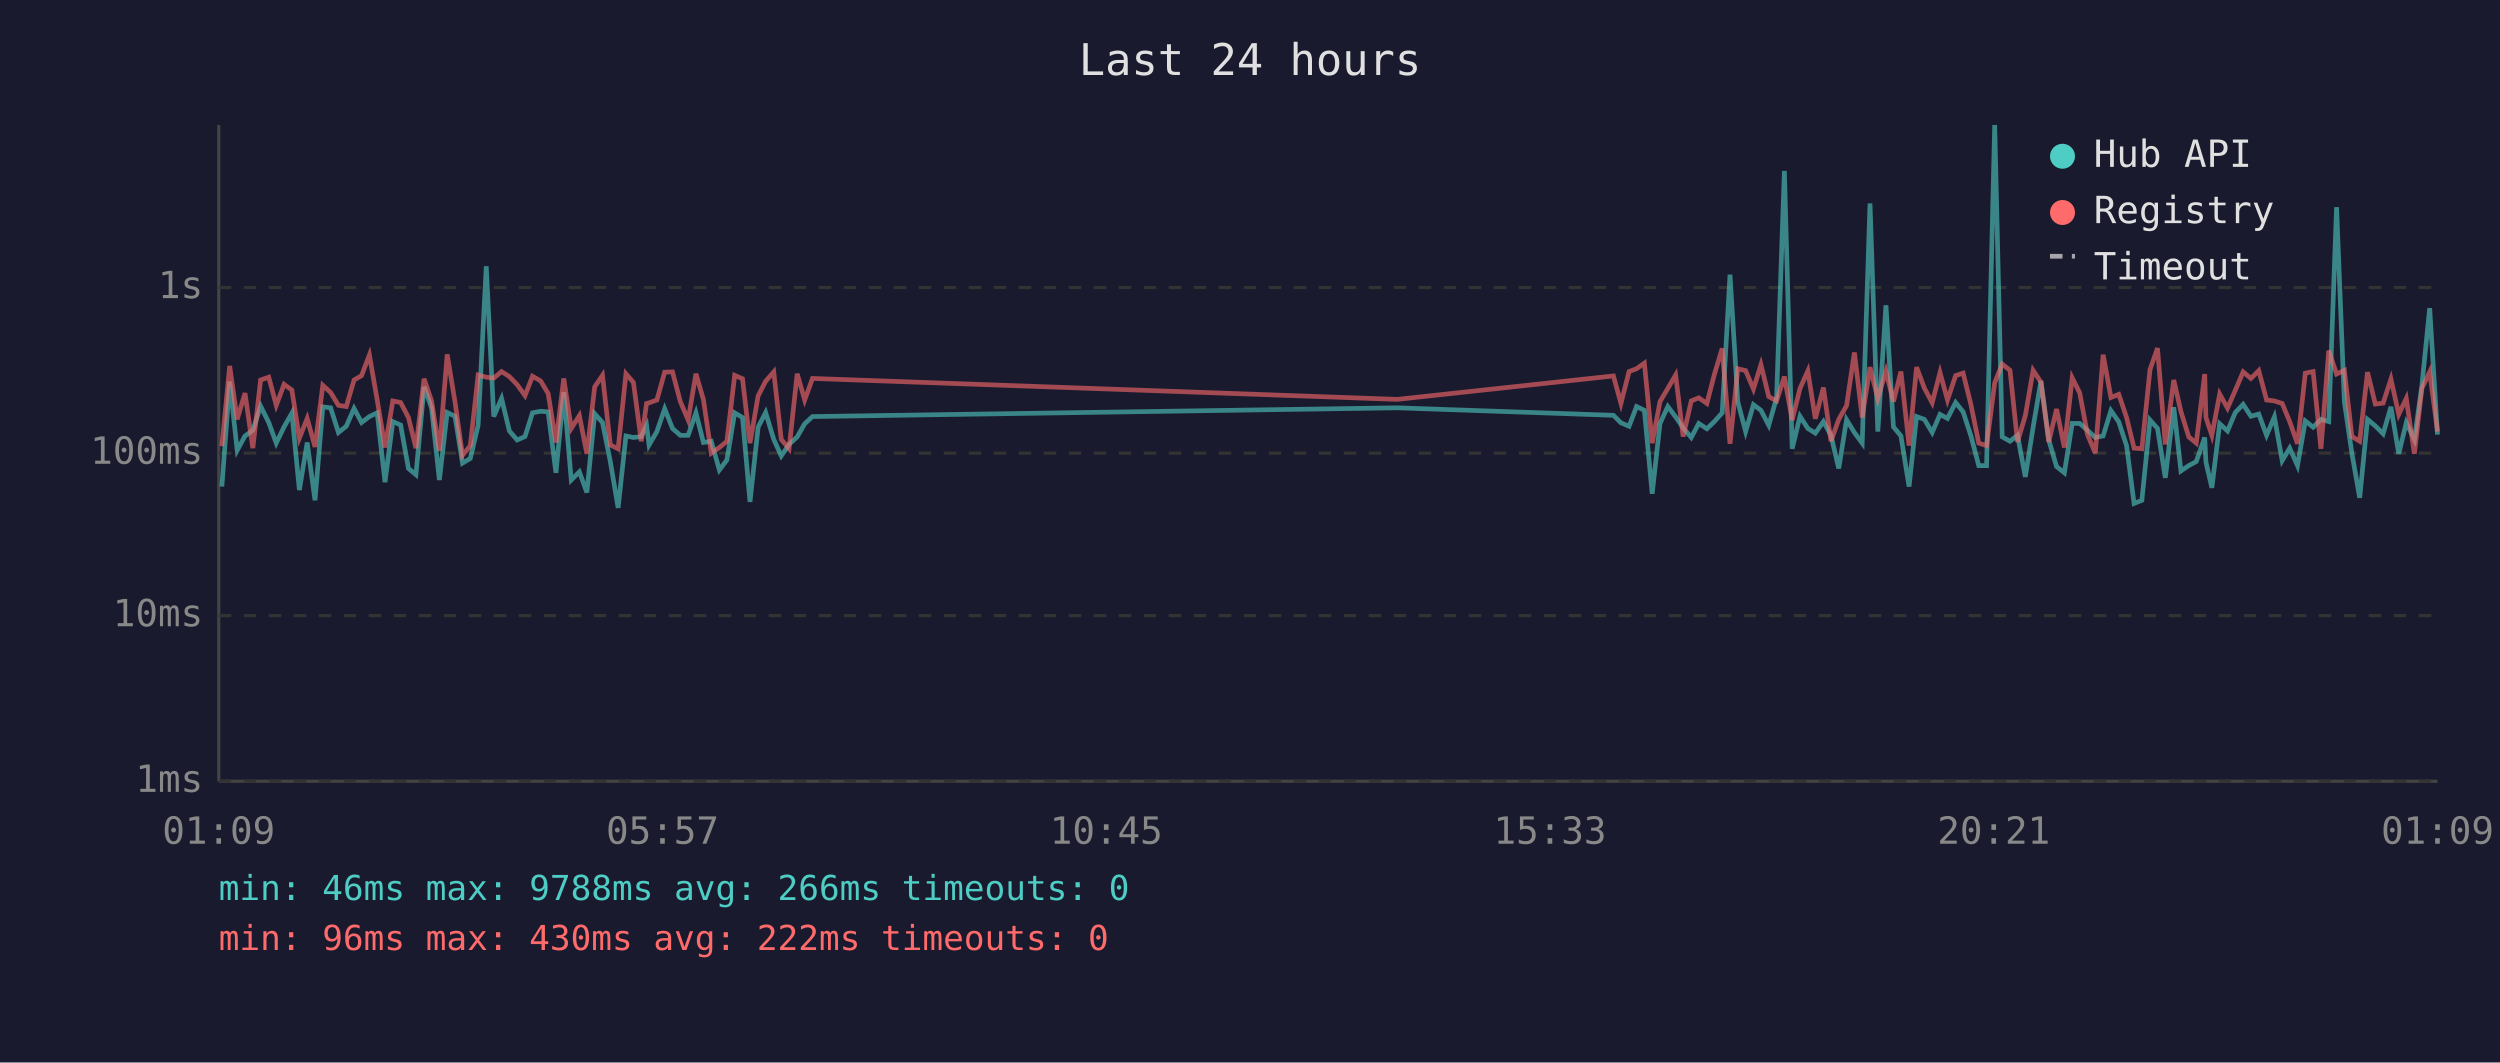
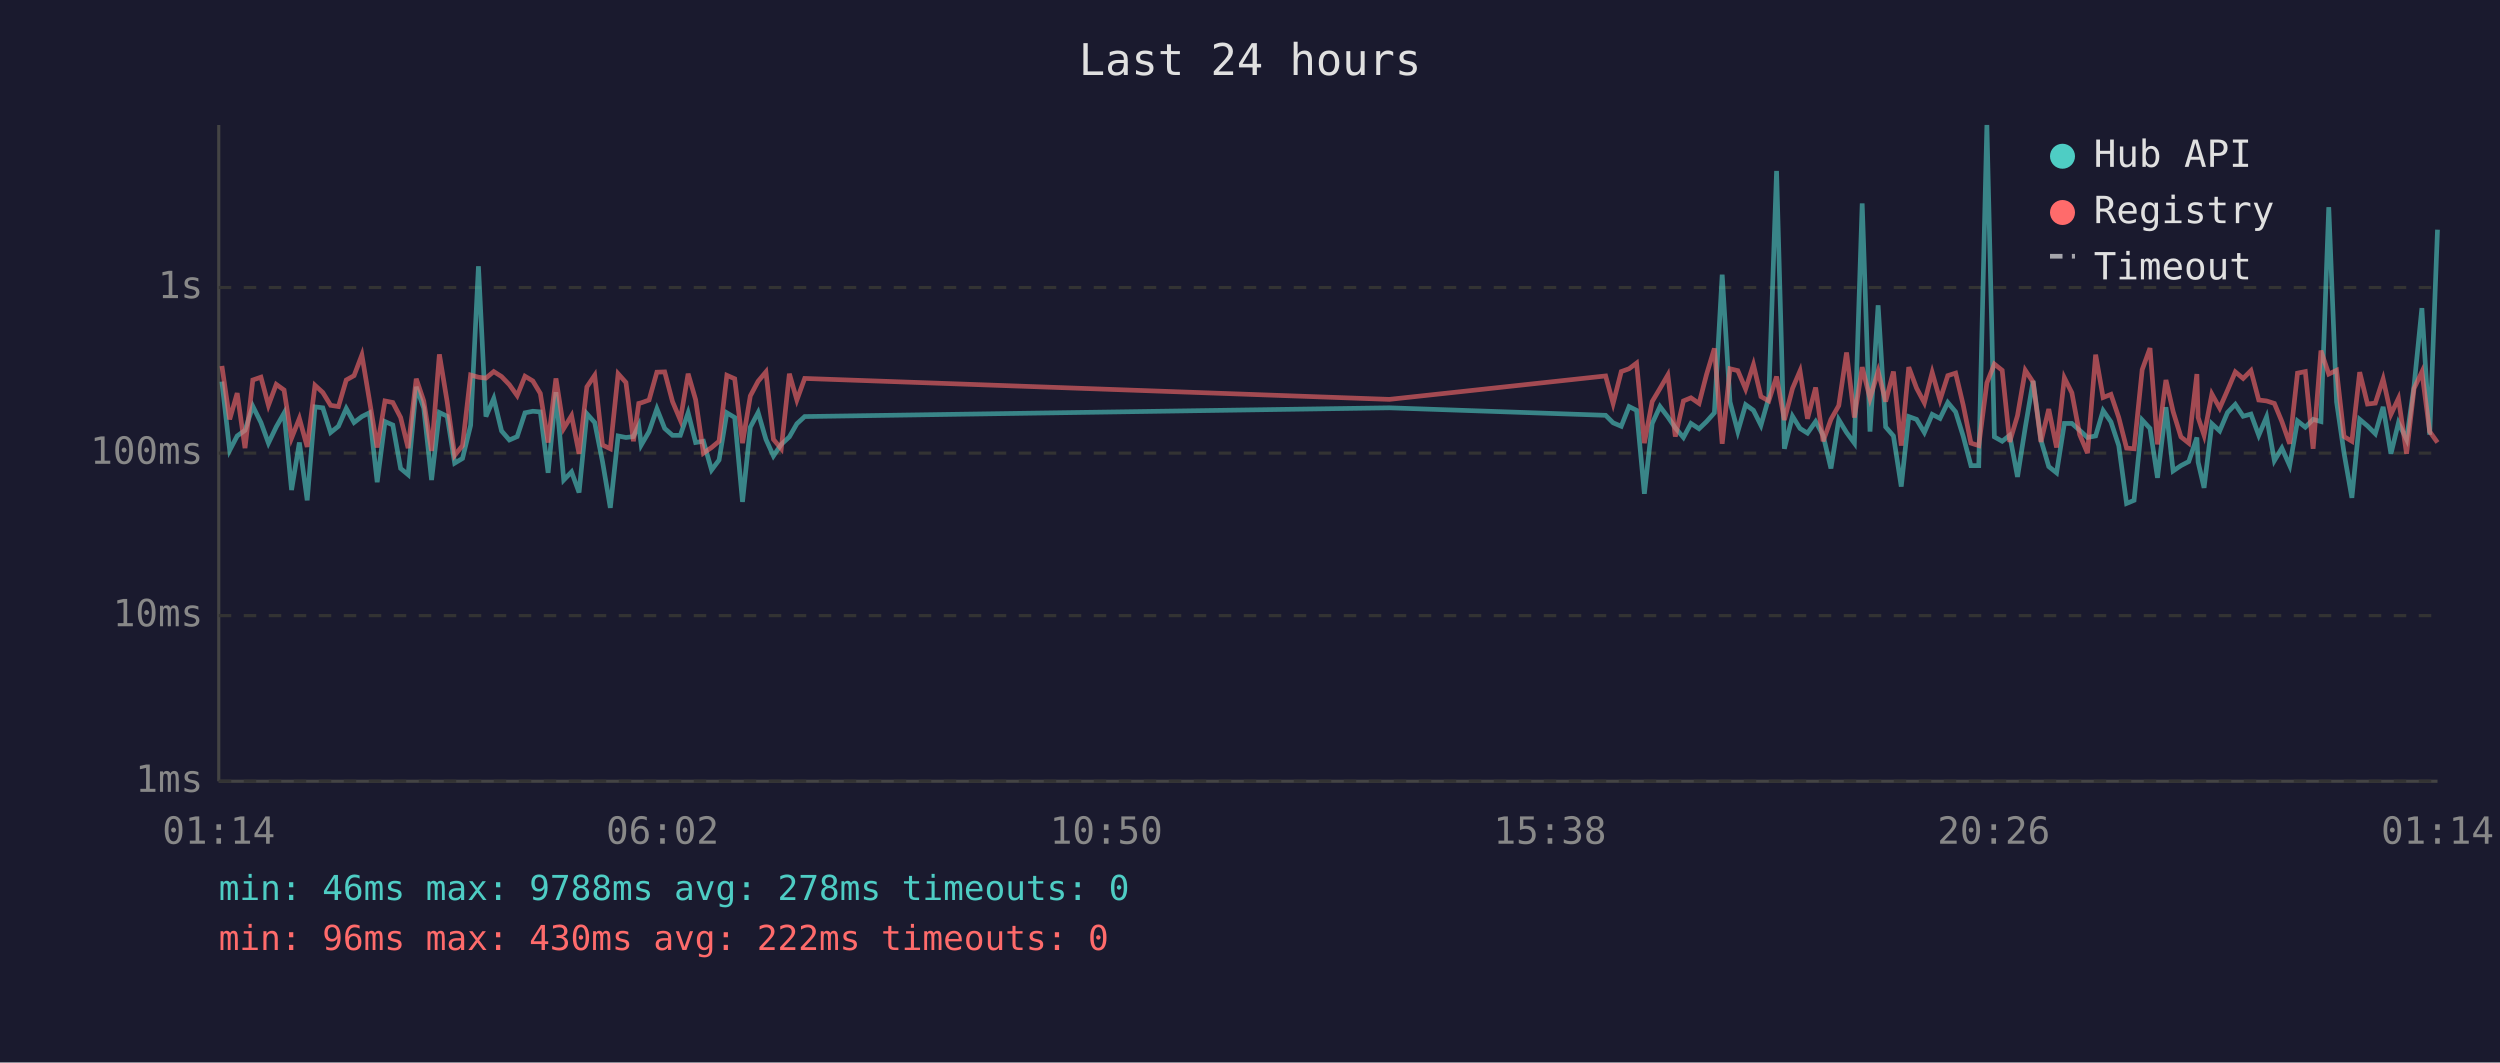
<svg xmlns="http://www.w3.org/2000/svg" viewBox="0 0 800 340" font-family="monospace" font-size="12">
  <rect width="800" height="340" fill="#1a1a2e" />
  <text x="400" y="24" fill="#e0e0e0" font-size="14" text-anchor="middle">Last 24 hours</text>
  <line x1="70" y1="40" x2="70" y2="250" stroke="#444" stroke-width="1" />
  <line x1="70" y1="250" x2="780" y2="250" stroke="#444" stroke-width="1" />
  <line x1="70" y1="250" x2="780" y2="250" stroke="#333" stroke-width="1" stroke-dasharray="4" />
  <text x="65" y="250" fill="#888" text-anchor="end" dominant-baseline="middle">1ms</text>
  <line x1="70" y1="197" x2="780" y2="197" stroke="#333" stroke-width="1" stroke-dasharray="4" />
  <text x="65" y="197" fill="#888" text-anchor="end" dominant-baseline="middle">10ms</text>
  <line x1="70" y1="145" x2="780" y2="145" stroke="#333" stroke-width="1" stroke-dasharray="4" />
  <text x="65" y="145" fill="#888" text-anchor="end" dominant-baseline="middle">100ms</text>
  <line x1="70" y1="92" x2="780" y2="92" stroke="#333" stroke-width="1" stroke-dasharray="4" />
  <text x="65" y="92" fill="#888" text-anchor="end" dominant-baseline="middle">1s</text>
-   <text x="70" y="270" fill="#888" text-anchor="middle">01:09</text>
-   <text x="212" y="270" fill="#888" text-anchor="middle">05:57</text>
-   <text x="354" y="270" fill="#888" text-anchor="middle">10:45</text>
-   <text x="496" y="270" fill="#888" text-anchor="middle">15:33</text>
-   <text x="638" y="270" fill="#888" text-anchor="middle">20:21</text>
-   <text x="780" y="270" fill="#888" text-anchor="middle">01:09</text>
-   <polyline points="71.0,155.7 73.5,122.1 75.9,144.1 78.4,139.5 80.9,137.7 83.4,130.0 86.0,135.2 88.4,141.8 90.9,136.6 93.4,132.2 95.8,156.8 98.3,141.6 100.8,160.1 103.3,130.2 105.8,130.5 108.3,138.4 110.8,136.4 113.3,130.7 115.7,135.2 118.2,133.3 120.7,132.1 123.2,154.3 125.7,134.9 128.2,136.0 130.7,149.9 133.1,151.9 135.7,123.8 138.1,130.6 140.6,153.6 143.1,132.0 145.6,133.2 148.0,148.2 150.5,146.7 153.0,136.1 155.6,85.2 158.0,133.3 160.5,127.5 163.0,137.9 165.5,140.8 168.0,139.7 170.4,132.1 173.0,131.6 175.4,131.8 177.9,151.3 180.4,125.5 182.8,153.6 185.4,151.0 187.8,157.6 190.3,132.4 192.8,135.2 195.3,147.7 197.8,162.5 200.3,139.5 202.7,140.0 205.2,139.7 206.9,136.1 207.7,142.4 210.2,138.1 212.7,130.8 215.2,137.1 217.7,139.3 220.2,139.3 222.7,132.1 225.1,141.6 227.6,141.2 230.2,150.4 232.6,147.2 235.1,132.1 237.6,133.6 240.0,160.6 242.6,136.7 245.0,132.0 247.6,140.6 250.0,145.9 252.5,142.2 255.1,139.8 257.5,135.6 260.0,133.3 447.1,130.5 516.3,132.9 518.7,135.3 521.3,136.4 523.7,130.1 526.2,131.3 528.7,158.0 531.2,135.5 533.7,130.1 536.2,133.4 538.6,136.9 541.2,140.0 543.6,135.5 546.2,137.2 548.6,134.9 551.1,132.1 553.6,87.9 556.1,128.6 558.6,138.1 561.1,129.5 563.5,131.3 566.0,136.1 568.5,127.3 571.0,54.7 573.5,143.6 576.0,133.2 578.5,137.1 580.9,138.6 583.5,134.9 585.9,139.3 588.4,149.9 590.9,134.3 593.4,138.4 595.9,141.8 598.4,65.1 600.9,138.1 603.5,97.7 605.9,136.6 608.3,139.5 610.9,155.7 613.3,133.3 615.8,134.2 618.3,138.4 620.8,132.6 623.2,133.9 625.8,128.8 628.2,131.8 630.7,139.5 633.2,149.0 635.7,149.0 638.3,40.0 640.7,139.8 643.2,141.2 645.6,139.3 648.1,152.6 650.6,136.7 653.1,121.9 655.6,140.8 658.1,149.3 660.6,151.3 663.1,135.5 665.5,135.5 668.0,137.7 670.5,140.0 673.0,139.5 675.5,131.4 678.0,135.0 680.5,142.6 682.9,161.1 685.4,160.1 688.0,134.4 690.4,137.1 692.9,152.9 695.6,130.3 697.9,150.7 700.4,149.0 702.8,147.7 705.5,140.0 705.9,147.9 707.8,156.1 710.3,135.6 712.8,137.9 715.3,132.0 717.8,129.4 720.3,133.2 722.8,132.5 725.3,139.3 727.8,133.4 730.3,147.4 732.7,143.4 735.2,149.0 737.7,134.7 740.2,136.7 742.7,134.2 745.2,134.9 747.7,66.3 750.2,128.6 752.6,145.0 755.1,159.3 757.6,134.2 760.1,136.3 762.6,138.8 765.1,130.2 767.6,145.2 770.0,135.3 772.6,140.6 775.0,123.4 777.5,98.6 780.0,139.1" fill="none" stroke="#4ecdc4" stroke-width="1.5" opacity="0.6" />
-   <polyline points="71.0,142.8 73.5,117.1 75.9,134.2 78.4,125.8 80.9,143.4 83.4,121.6 86.0,120.7 88.4,129.7 90.9,123.0 93.4,124.8 95.8,140.2 98.3,133.9 100.8,143.0 103.3,123.3 105.8,125.6 108.3,129.7 110.8,130.1 113.3,121.6 115.7,120.2 118.2,113.6 120.7,128.0 123.2,143.2 125.7,128.3 128.2,128.8 130.7,133.6 133.1,143.4 135.7,121.2 138.1,128.3 140.6,144.3 143.1,113.4 145.6,128.6 148.0,145.7 150.5,142.6 153.0,120.0 155.6,120.7 158.0,121.0 160.5,118.9 163.0,120.5 165.5,123.1 168.0,126.6 170.4,120.4 173.0,121.9 175.4,125.9 177.9,141.6 180.4,121.1 182.8,137.1 185.4,133.0 187.8,145.2 190.3,123.8 192.8,120.1 195.3,142.4 197.8,143.6 200.3,119.6 202.7,122.4 205.2,141.2 206.9,129.1 207.7,128.9 210.2,128.0 212.7,119.1 215.2,119.0 217.7,128.5 220.2,134.4 222.7,119.6 225.1,127.9 227.6,145.0 230.2,143.2 232.6,141.2 235.1,120.1 237.6,121.2 240.0,141.8 242.6,126.7 245.0,122.0 247.6,119.0 250.0,140.6 252.5,143.6 255.1,119.6 257.5,128.0 260.0,121.1 447.1,127.8 516.3,120.3 518.7,129.1 521.3,118.9 523.7,118.0 526.2,116.2 528.7,141.8 531.2,128.5 533.7,124.3 536.2,120.0 538.6,139.7 541.2,128.3 543.6,127.3 546.2,129.1 548.6,119.8 551.1,111.5 553.6,142.0 556.1,118.0 558.6,118.6 561.1,124.5 563.5,116.7 566.0,126.9 568.5,128.3 571.0,120.5 573.5,134.4 576.0,124.3 578.5,118.7 580.9,134.0 583.5,124.0 585.9,141.2 588.4,134.2 590.9,129.8 593.4,112.8 595.9,133.6 598.4,117.5 600.9,127.5 603.5,118.8 605.9,128.5 608.3,118.9 610.9,142.6 613.3,117.5 615.8,124.2 618.3,128.9 620.8,119.2 623.2,128.0 625.8,120.2 628.2,119.4 630.7,129.5 633.2,141.8 635.7,142.6 638.3,122.5 640.7,116.5 643.2,118.5 645.6,141.4 648.1,133.0 650.6,118.5 653.1,122.3 655.6,141.4 658.1,130.9 660.6,143.2 663.1,120.9 665.5,125.7 668.0,139.1 670.5,145.0 673.0,113.5 675.5,127.2 678.0,126.2 680.5,133.6 682.9,143.4 685.4,143.6 688.0,118.3 690.4,111.4 692.9,142.2 695.6,121.6 697.9,131.7 700.4,139.8 702.8,141.8 705.5,119.7 705.9,133.6 707.8,139.3 710.3,126.1 712.8,130.6 715.3,124.9 717.8,119.0 720.3,121.1 722.8,118.6 725.3,128.0 727.8,128.3 730.3,129.1 732.7,134.9 735.2,142.0 737.7,119.4 740.2,118.9 742.7,143.6 745.2,112.2 747.7,119.7 750.2,118.5 752.6,139.7 755.1,141.2 757.6,119.1 760.1,129.3 762.6,129.0 765.1,121.3 767.6,132.6 770.0,127.5 772.6,145.2 775.0,124.3 777.5,119.0 780.0,138.1" fill="none" stroke="#ff6b6b" stroke-width="1.5" opacity="0.6" />
+   <text x="70" y="270" fill="#888" text-anchor="middle">01:14</text>
+   <text x="212" y="270" fill="#888" text-anchor="middle">06:02</text>
+   <text x="354" y="270" fill="#888" text-anchor="middle">10:50</text>
+   <text x="496" y="270" fill="#888" text-anchor="middle">15:38</text>
+   <text x="638" y="270" fill="#888" text-anchor="middle">20:26</text>
+   <text x="780" y="270" fill="#888" text-anchor="middle">01:14</text>
+   <polyline points="71.0,122.1 73.5,144.1 75.9,139.5 78.4,137.7 80.9,130.0 83.5,135.2 85.9,141.8 88.4,136.6 90.9,132.2 93.3,156.8 95.8,141.6 98.3,160.1 100.8,130.2 103.3,130.5 105.8,138.4 108.3,136.4 110.8,130.7 113.3,135.2 115.8,133.3 118.2,132.1 120.7,154.3 123.2,134.9 125.7,136.0 128.2,149.9 130.6,151.9 133.2,123.8 135.6,130.6 138.1,153.6 140.6,132.0 143.1,133.2 145.5,148.2 148.0,146.7 150.6,136.1 153.1,85.2 155.5,133.3 158.0,127.5 160.5,137.9 163.0,140.8 165.5,139.7 168.0,132.1 170.5,131.6 172.9,131.8 175.4,151.3 177.9,125.5 180.4,153.6 182.9,151.0 185.3,157.6 187.8,132.4 190.3,135.2 192.8,147.7 195.3,162.5 197.8,139.5 200.3,140.0 202.7,139.7 204.4,136.1 205.2,142.4 207.7,138.1 210.2,130.8 212.7,137.1 215.2,139.3 217.7,139.3 220.2,132.1 222.6,141.6 225.1,141.2 227.7,150.4 230.1,147.2 232.6,132.1 235.1,133.6 237.6,160.6 240.1,136.7 242.6,132.0 245.1,140.6 247.5,145.9 250.0,142.2 252.6,139.8 255.0,135.6 257.5,133.3 444.6,130.5 513.8,132.9 516.2,135.3 518.8,136.4 521.3,130.1 523.7,131.3 526.2,158.0 528.7,135.5 531.2,130.1 533.7,133.4 536.1,136.9 538.7,140.0 541.1,135.5 543.7,137.2 546.1,134.9 548.6,132.1 551.1,87.9 553.6,128.6 556.1,138.1 558.6,129.5 561.1,131.3 563.5,136.1 566.0,127.3 568.5,54.7 571.0,143.6 573.6,133.2 576.0,137.1 578.4,138.6 581.0,134.9 583.4,139.3 585.9,149.9 588.4,134.3 590.9,138.4 593.4,141.8 595.9,65.1 598.4,138.1 601.0,97.7 603.4,136.6 605.9,139.5 608.4,155.7 610.8,133.3 613.3,134.2 615.8,138.4 618.3,132.6 620.8,133.9 623.3,128.8 625.8,131.8 628.2,139.5 630.7,149.0 633.2,149.0 635.8,40.0 638.2,139.8 640.7,141.2 643.1,139.3 645.6,152.6 648.1,136.7 650.6,121.9 653.1,140.8 655.6,149.3 658.1,151.3 660.6,135.5 663.0,135.5 665.5,137.7 668.0,140.0 670.6,139.5 673.0,131.4 675.5,135.0 678.0,142.6 680.5,161.1 682.9,160.1 685.5,134.4 688.0,137.1 690.4,152.9 693.1,130.3 695.4,150.7 697.9,149.0 700.4,147.7 703.0,140.0 703.4,147.9 705.3,156.1 707.8,135.6 710.3,137.9 712.8,132.0 715.3,129.4 717.8,133.2 720.3,132.5 722.8,139.3 725.3,133.4 727.8,147.4 730.2,143.4 732.7,149.0 735.2,134.7 737.7,136.7 740.2,134.2 742.7,134.9 745.2,66.3 747.7,128.6 750.1,145.0 752.6,159.3 755.1,134.2 757.6,136.3 760.1,138.8 762.6,130.2 765.1,145.2 767.5,135.3 770.1,140.6 772.5,123.4 775.0,98.6 777.5,139.1 780.0,73.5" fill="none" stroke="#4ecdc4" stroke-width="1.5" opacity="0.6" />
+   <polyline points="71.0,117.1 73.5,134.2 75.9,125.8 78.4,143.4 80.9,121.6 83.5,120.7 85.9,129.7 88.4,123.0 90.9,124.8 93.3,140.2 95.8,133.9 98.3,143.0 100.8,123.3 103.3,125.6 105.8,129.7 108.3,130.1 110.8,121.6 113.3,120.2 115.8,113.6 118.2,128.0 120.7,143.2 123.2,128.3 125.7,128.8 128.2,133.6 130.6,143.4 133.2,121.2 135.6,128.3 138.1,144.3 140.6,113.4 143.1,128.6 145.5,145.7 148.0,142.6 150.6,120.0 153.1,120.7 155.5,121.0 158.0,118.9 160.5,120.5 163.0,123.1 165.5,126.6 168.0,120.4 170.5,121.9 172.9,125.9 175.4,141.6 177.9,121.1 180.4,137.1 182.9,133.0 185.3,145.2 187.8,123.8 190.3,120.1 192.8,142.4 195.3,143.6 197.8,119.6 200.3,122.4 202.7,141.2 204.4,129.1 205.2,128.9 207.7,128.0 210.2,119.1 212.7,119.0 215.2,128.5 217.7,134.4 220.2,119.6 222.6,127.9 225.1,145.0 227.7,143.2 230.1,141.2 232.6,120.1 235.1,121.2 237.6,141.8 240.1,126.7 242.6,122.0 245.1,119.0 247.5,140.6 250.0,143.6 252.6,119.6 255.0,128.0 257.5,121.1 444.6,127.8 513.8,120.3 516.2,129.1 518.8,118.9 521.3,118.0 523.7,116.2 526.2,141.8 528.7,128.5 531.2,124.3 533.7,120.0 536.1,139.7 538.7,128.3 541.1,127.3 543.7,129.1 546.1,119.8 548.6,111.5 551.1,142.0 553.6,118.0 556.1,118.6 558.6,124.5 561.1,116.7 563.5,126.9 566.0,128.3 568.5,120.5 571.0,134.4 573.6,124.3 576.0,118.7 578.4,134.0 581.0,124.0 583.4,141.2 585.9,134.2 588.4,129.8 590.9,112.8 593.4,133.6 595.9,117.5 598.4,127.5 601.0,118.8 603.4,128.5 605.9,118.9 608.4,142.6 610.8,117.5 613.3,124.2 615.8,128.9 618.3,119.2 620.8,128.0 623.3,120.2 625.8,119.4 628.2,129.5 630.7,141.8 633.2,142.6 635.8,122.5 638.2,116.5 640.7,118.5 643.1,141.4 645.6,133.0 648.1,118.5 650.6,122.3 653.1,141.4 655.6,130.9 658.1,143.2 660.6,120.9 663.0,125.7 665.5,139.1 668.0,145.0 670.6,113.5 673.0,127.2 675.5,126.2 678.0,133.6 680.5,143.4 682.9,143.6 685.5,118.3 688.0,111.4 690.4,142.2 693.1,121.6 695.4,131.7 697.9,139.8 700.4,141.8 703.0,119.7 703.4,133.6 705.3,139.3 707.8,126.1 710.3,130.6 712.8,124.9 715.3,119.0 717.8,121.1 720.3,118.6 722.8,128.0 725.3,128.3 727.8,129.1 730.2,134.9 732.7,142.0 735.2,119.4 737.7,118.9 740.2,143.6 742.7,112.2 745.2,119.7 747.7,118.5 750.1,139.7 752.6,141.2 755.1,119.1 757.6,129.3 760.1,129.0 762.6,121.3 765.1,132.6 767.5,127.5 770.1,145.2 772.5,124.3 775.0,119.0 777.5,138.1 780.0,141.6" fill="none" stroke="#ff6b6b" stroke-width="1.5" opacity="0.6" />
  <circle cx="660" cy="50" r="4" fill="#4ecdc4" />
  <text x="670" y="50" fill="#e0e0e0" dominant-baseline="middle">Hub API</text>
  <circle cx="660" cy="68" r="4" fill="#ff6b6b" />
  <text x="670" y="68" fill="#e0e0e0" dominant-baseline="middle">Registry</text>
  <line x1="656" y1="82" x2="664" y2="82" stroke="#e0e0e0" stroke-width="1.5" stroke-dasharray="4,3" opacity="0.7" />
  <text x="670" y="86" fill="#e0e0e0" dominant-baseline="middle">Timeout</text>
-   <text x="70" y="288" fill="#4ecdc4" font-size="11">min: 46ms  max: 9788ms  avg: 266ms  timeouts: 0</text>
+   <text x="70" y="288" fill="#4ecdc4" font-size="11">min: 46ms  max: 9788ms  avg: 278ms  timeouts: 0</text>
  <text x="70" y="304" fill="#ff6b6b" font-size="11">min: 96ms  max: 430ms  avg: 222ms  timeouts: 0</text>
</svg>
